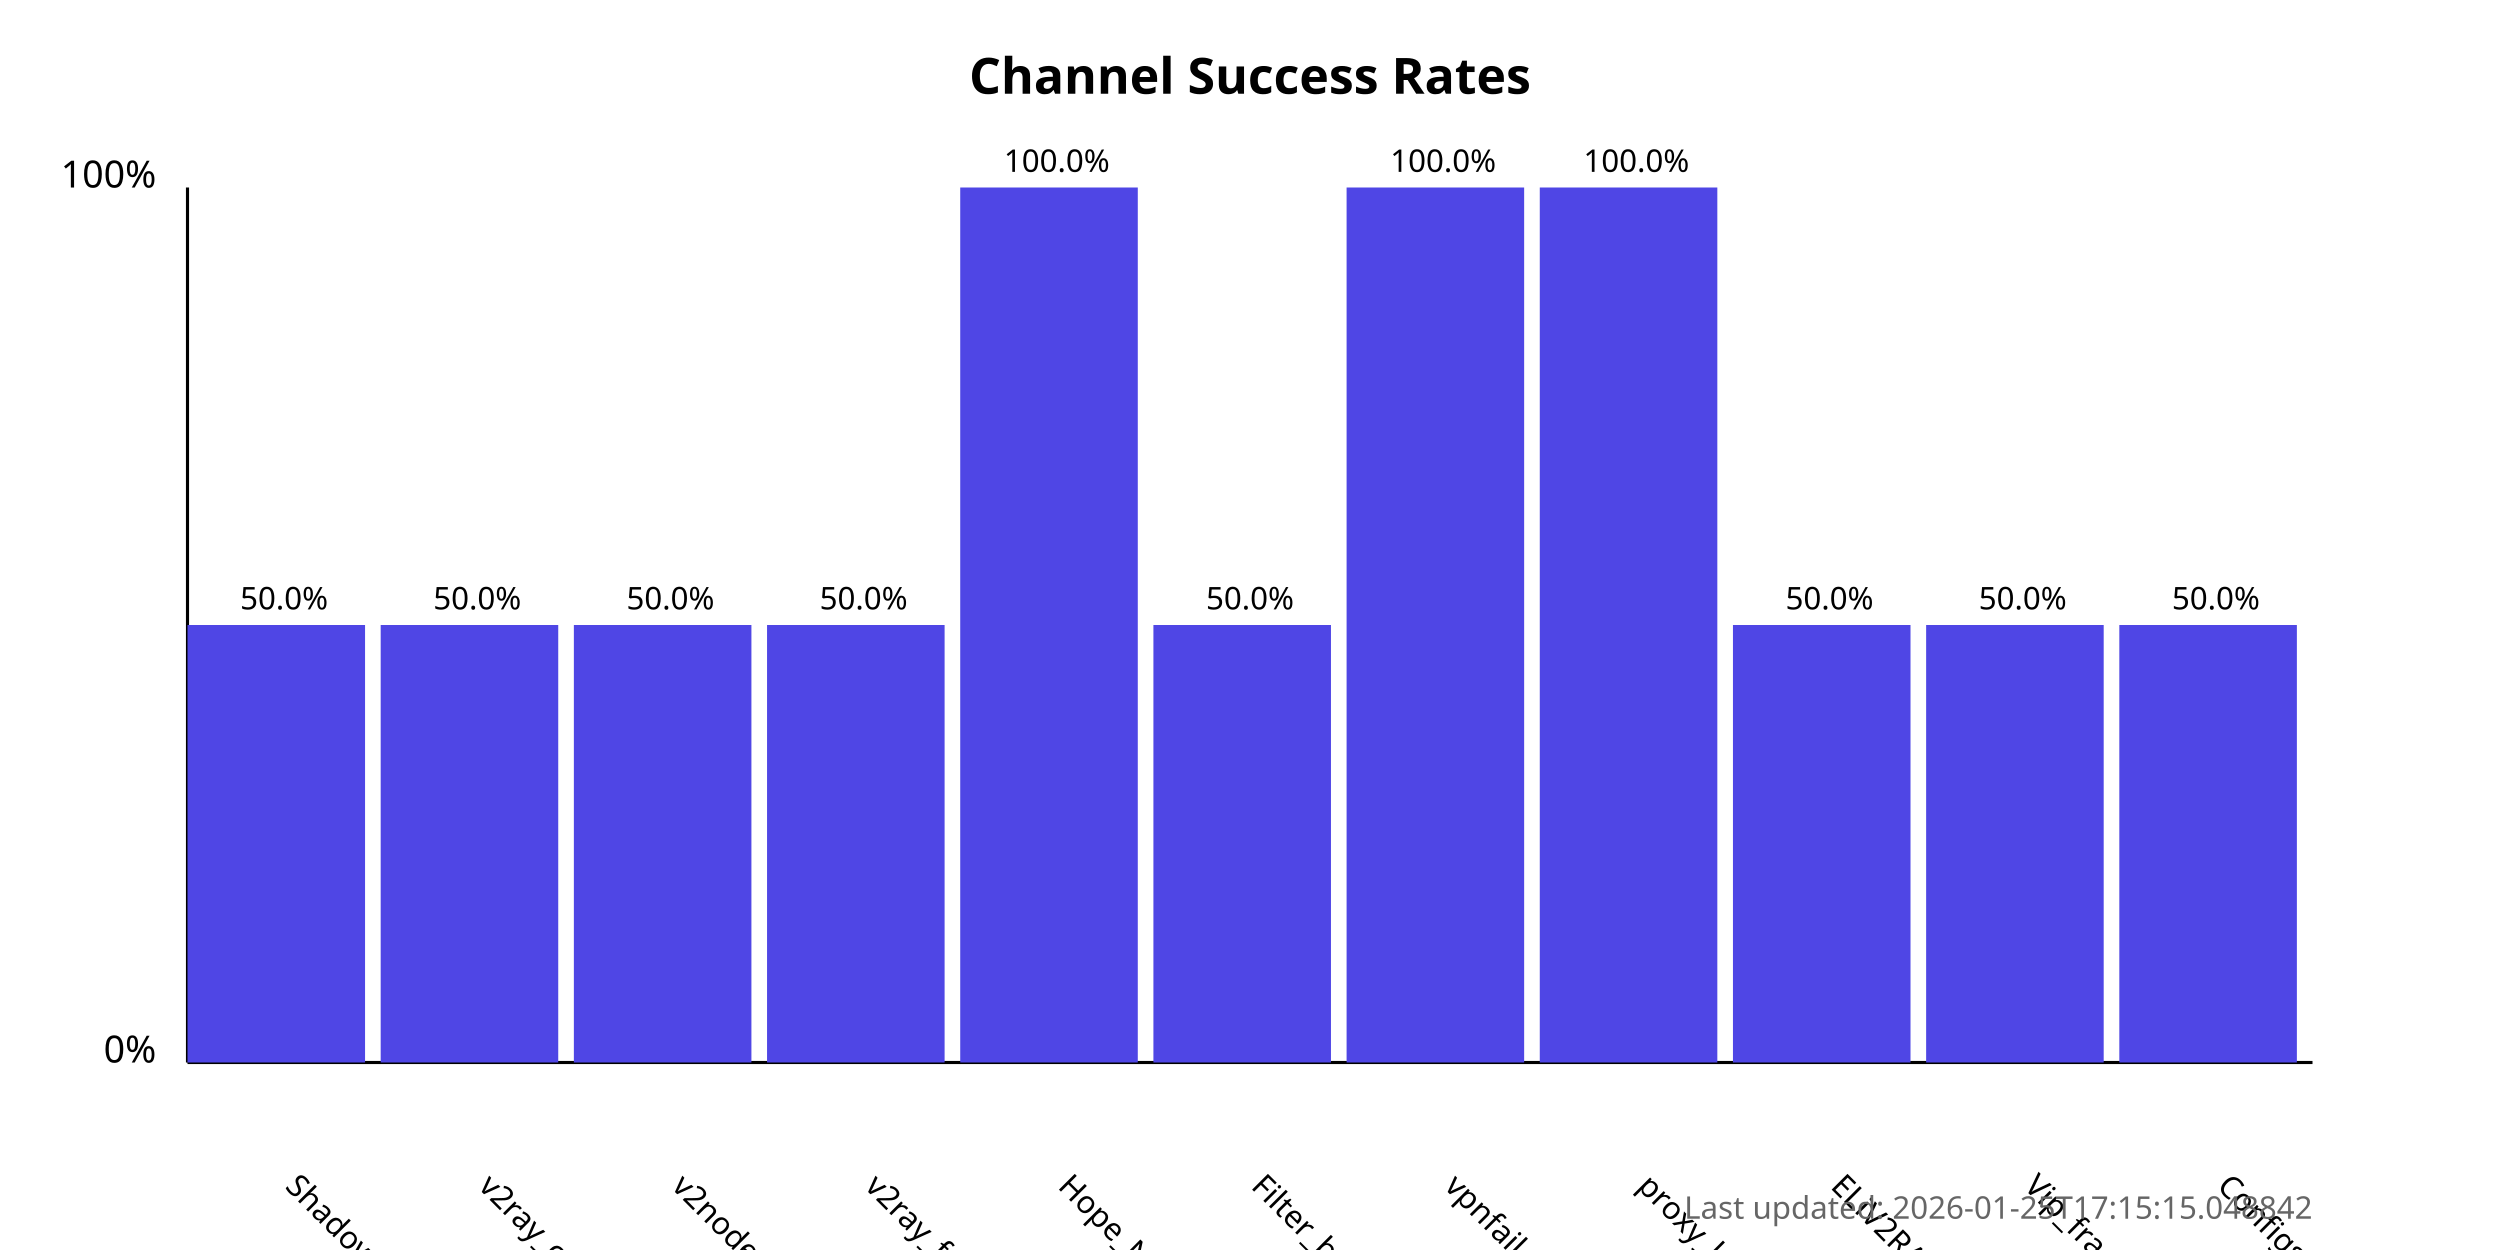
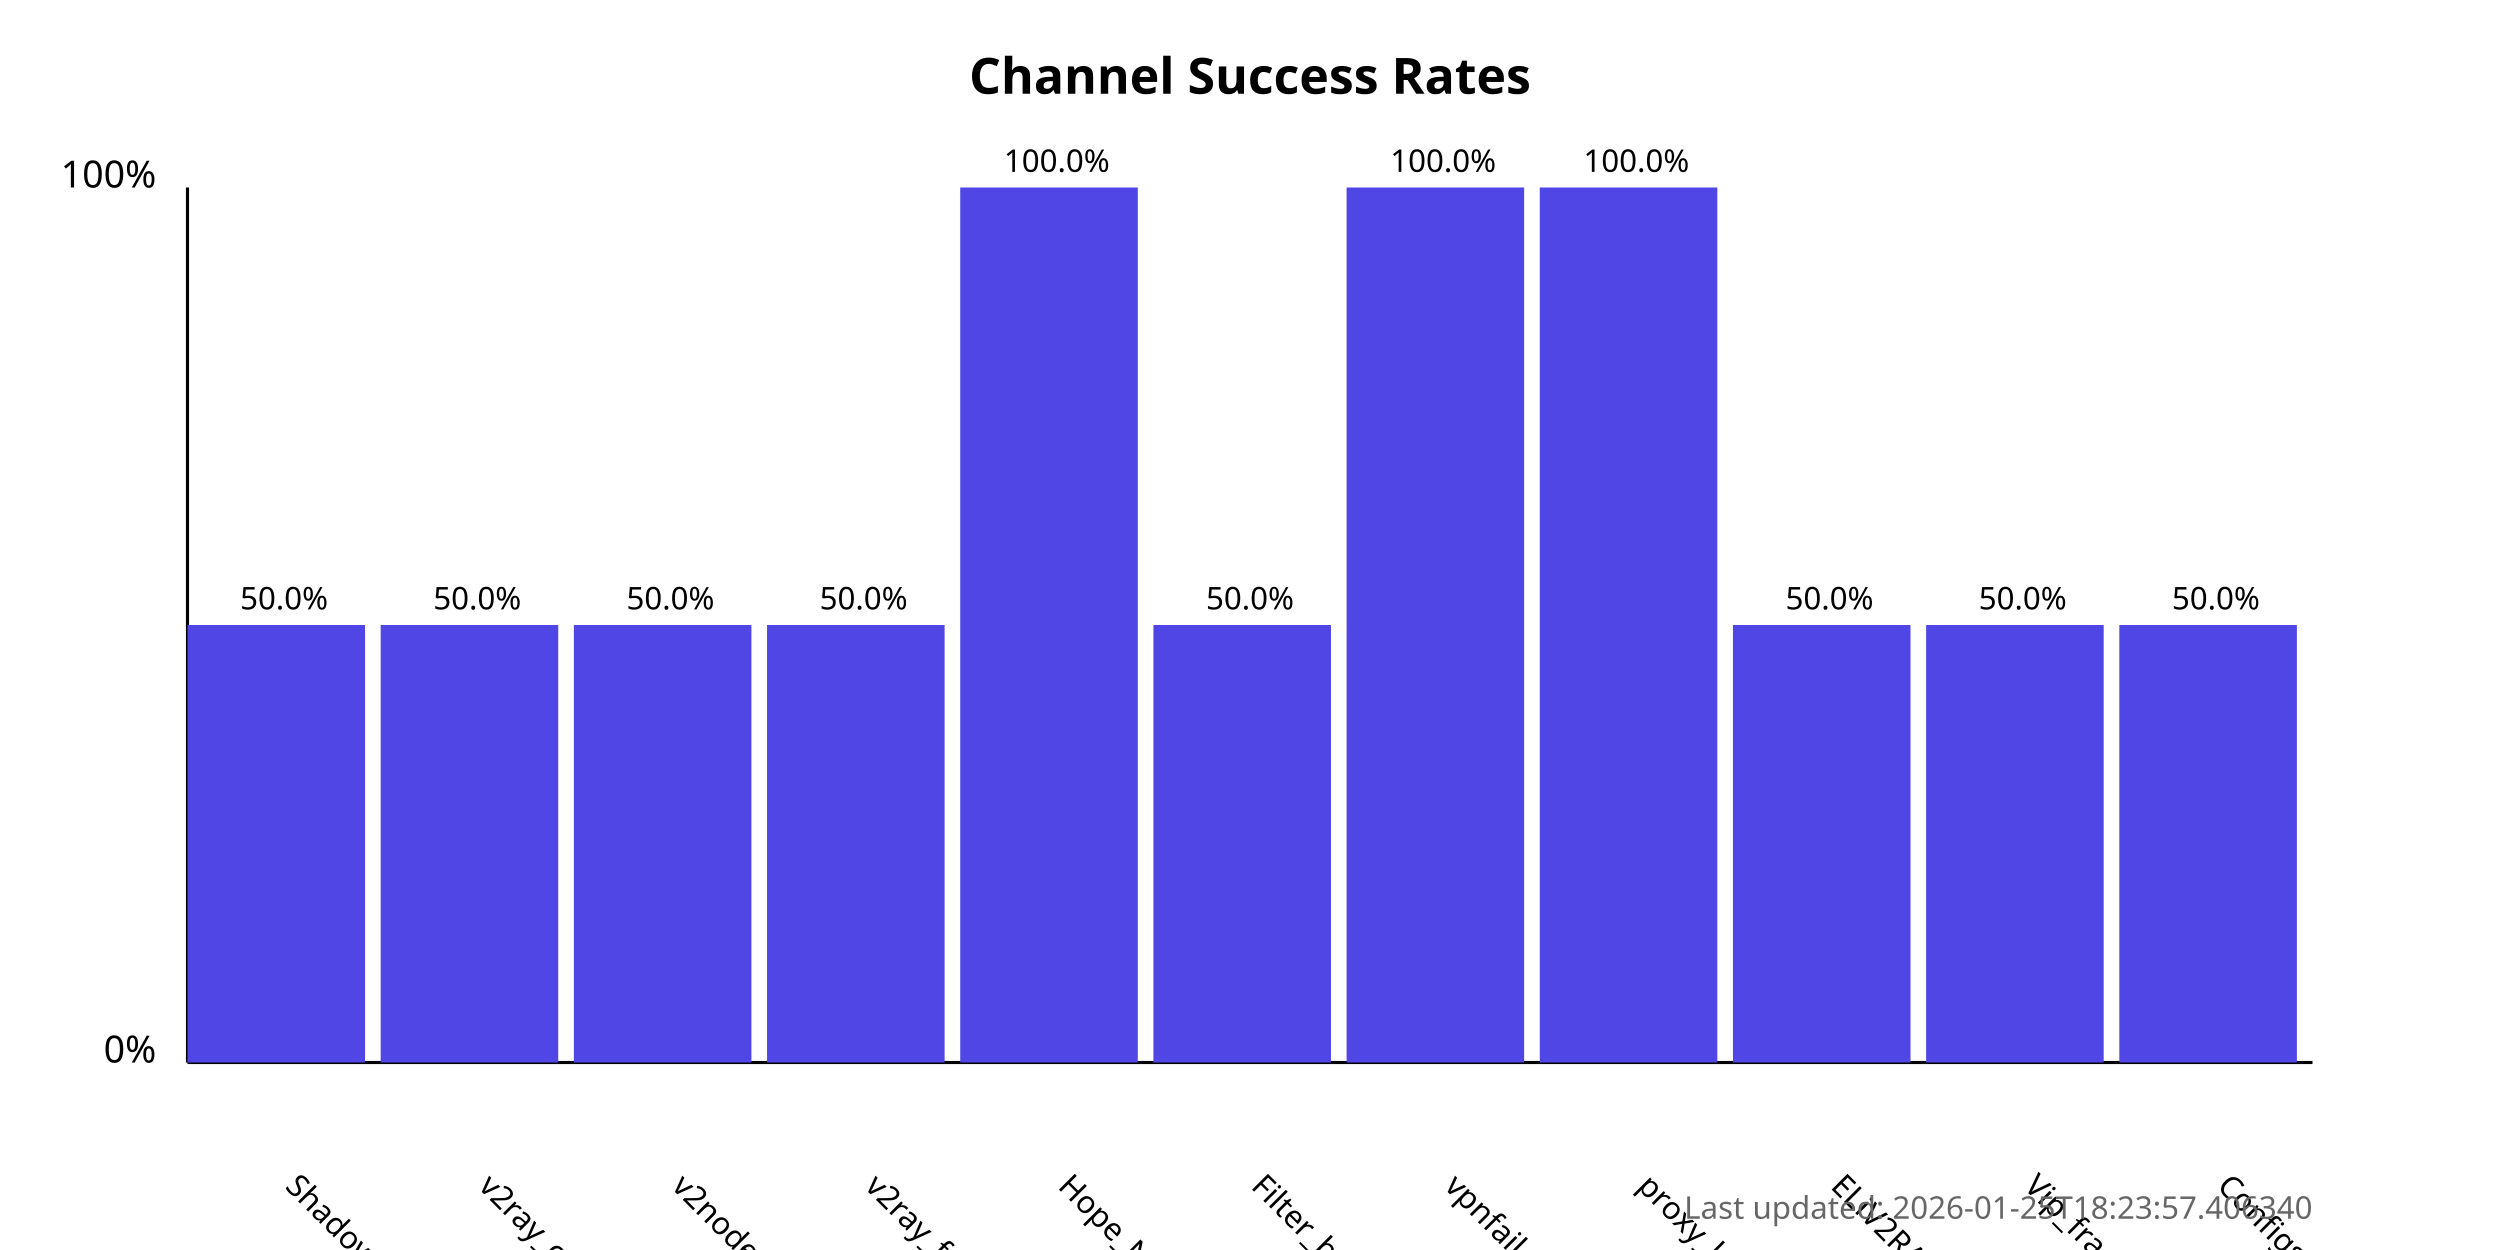
<svg xmlns="http://www.w3.org/2000/svg" width="800" height="400">
  <style>
            .chart-title { font: bold 16px sans-serif; }
            .axis-label { font: 12px sans-serif; }
            .tick-label { font: 10px sans-serif; }
            .bar { fill: #4f46e5; }
            .bar:hover { fill: #6366f1; }
            .timestamp { font: 10px sans-serif; fill: #666; }
        </style>
  <text x="400.0" y="30" text-anchor="middle" class="chart-title">
            Channel Success Rates
        </text>
  <line x1="60" y1="340" x2="60" y2="60" stroke="black" stroke-width="1" />
  <line x1="60" y1="340" x2="740" y2="340" stroke="black" stroke-width="1" />
  <text x="50" y="340" text-anchor="end" class="axis-label">0%</text>
  <text x="50" y="60" text-anchor="end" class="axis-label">100%</text>
  <g>
    <rect x="60" y="200.0" width="56.818" height="140.0" class="bar" />
    <text x="90.909" y="380" transform="rotate(45, 90.90909, 380)" text-anchor="start" class="tick-label">
                ShadowProxy66
            </text>
    <text x="90.909" y="195.0" text-anchor="middle" class="tick-label">
                50.0%
            </text>
  </g>
  <g>
    <rect x="121.818" y="200.0" width="56.818" height="140.0" class="bar" />
    <text x="152.727" y="380" transform="rotate(45, 152.7273, 380)" text-anchor="start" class="tick-label">
                v2ray_configs_pool
            </text>
    <text x="152.727" y="195.0" text-anchor="middle" class="tick-label">
                50.0%
            </text>
  </g>
  <g>
    <rect x="183.636" y="200.0" width="56.818" height="140.0" class="bar" />
    <text x="214.545" y="380" transform="rotate(45, 214.5455, 380)" text-anchor="start" class="tick-label">
                v2nodes
            </text>
    <text x="214.545" y="195.0" text-anchor="middle" class="tick-label">
                50.0%
            </text>
  </g>
  <g>
    <rect x="245.455" y="200.0" width="56.818" height="140.0" class="bar" />
    <text x="276.364" y="380" transform="rotate(45, 276.3636, 380)" text-anchor="start" class="tick-label">
                v2ray_free_conf
            </text>
    <text x="276.364" y="195.0" text-anchor="middle" class="tick-label">
                50.0%
            </text>
  </g>
  <g>
    <rect x="307.273" y="60.0" width="56.818" height="280.0" class="bar" />
    <text x="338.182" y="380" transform="rotate(45, 338.1818, 380)" text-anchor="start" class="tick-label">
                Hope_Net
            </text>
    <text x="338.182" y="55.0" text-anchor="middle" class="tick-label">
                100.0%
            </text>
  </g>
  <g>
    <rect x="369.091" y="200.0" width="56.818" height="140.0" class="bar" />
    <text x="400.0" y="380" transform="rotate(45, 400.0, 380)" text-anchor="start" class="tick-label">
                Filter_breaker
            </text>
    <text x="400.0" y="195.0" text-anchor="middle" class="tick-label">
                50.0%
            </text>
  </g>
  <g>
    <rect x="430.909" y="60.0" width="56.818" height="280.0" class="bar" />
    <text x="461.818" y="380" transform="rotate(45, 461.8182, 380)" text-anchor="start" class="tick-label">
                vpnfail_vless
            </text>
    <text x="461.818" y="55.0" text-anchor="middle" class="tick-label">
                100.0%
            </text>
  </g>
  <g>
    <rect x="492.727" y="60.0" width="56.818" height="280.0" class="bar" />
    <text x="523.636" y="380" transform="rotate(45, 523.6364, 380)" text-anchor="start" class="tick-label">
                proxy_kafee
            </text>
    <text x="523.636" y="55.0" text-anchor="middle" class="tick-label">
                100.0%
            </text>
  </g>
  <g>
    <rect x="554.545" y="200.0" width="56.818" height="140.0" class="bar" />
    <text x="585.455" y="380" transform="rotate(45, 585.4545, 380)" text-anchor="start" class="tick-label">
                ELiV2RAY
            </text>
    <text x="585.455" y="195.0" text-anchor="middle" class="tick-label">
                50.0%
            </text>
  </g>
  <g>
    <rect x="616.364" y="200.0" width="56.818" height="140.0" class="bar" />
    <text x="647.273" y="380" transform="rotate(45, 647.2727, 380)" text-anchor="start" class="tick-label">
                Vip_fragment_v2ray
            </text>
    <text x="647.273" y="195.0" text-anchor="middle" class="tick-label">
                50.0%
            </text>
  </g>
  <g>
    <rect x="678.182" y="200.0" width="56.818" height="140.0" class="bar" />
    <text x="709.091" y="380" transform="rotate(45, 709.0909, 380)" text-anchor="start" class="tick-label">
                ConfigsHubPlus
            </text>
    <text x="709.091" y="195.0" text-anchor="middle" class="tick-label">
                50.0%
            </text>
  </g>
  <text x="740" y="390" text-anchor="end" class="timestamp">
-             Last updated: 2026-01-25T17:15:15.048842
+             Last updated: 2026-01-25T18:23:57.406340
        </text>
</svg>
